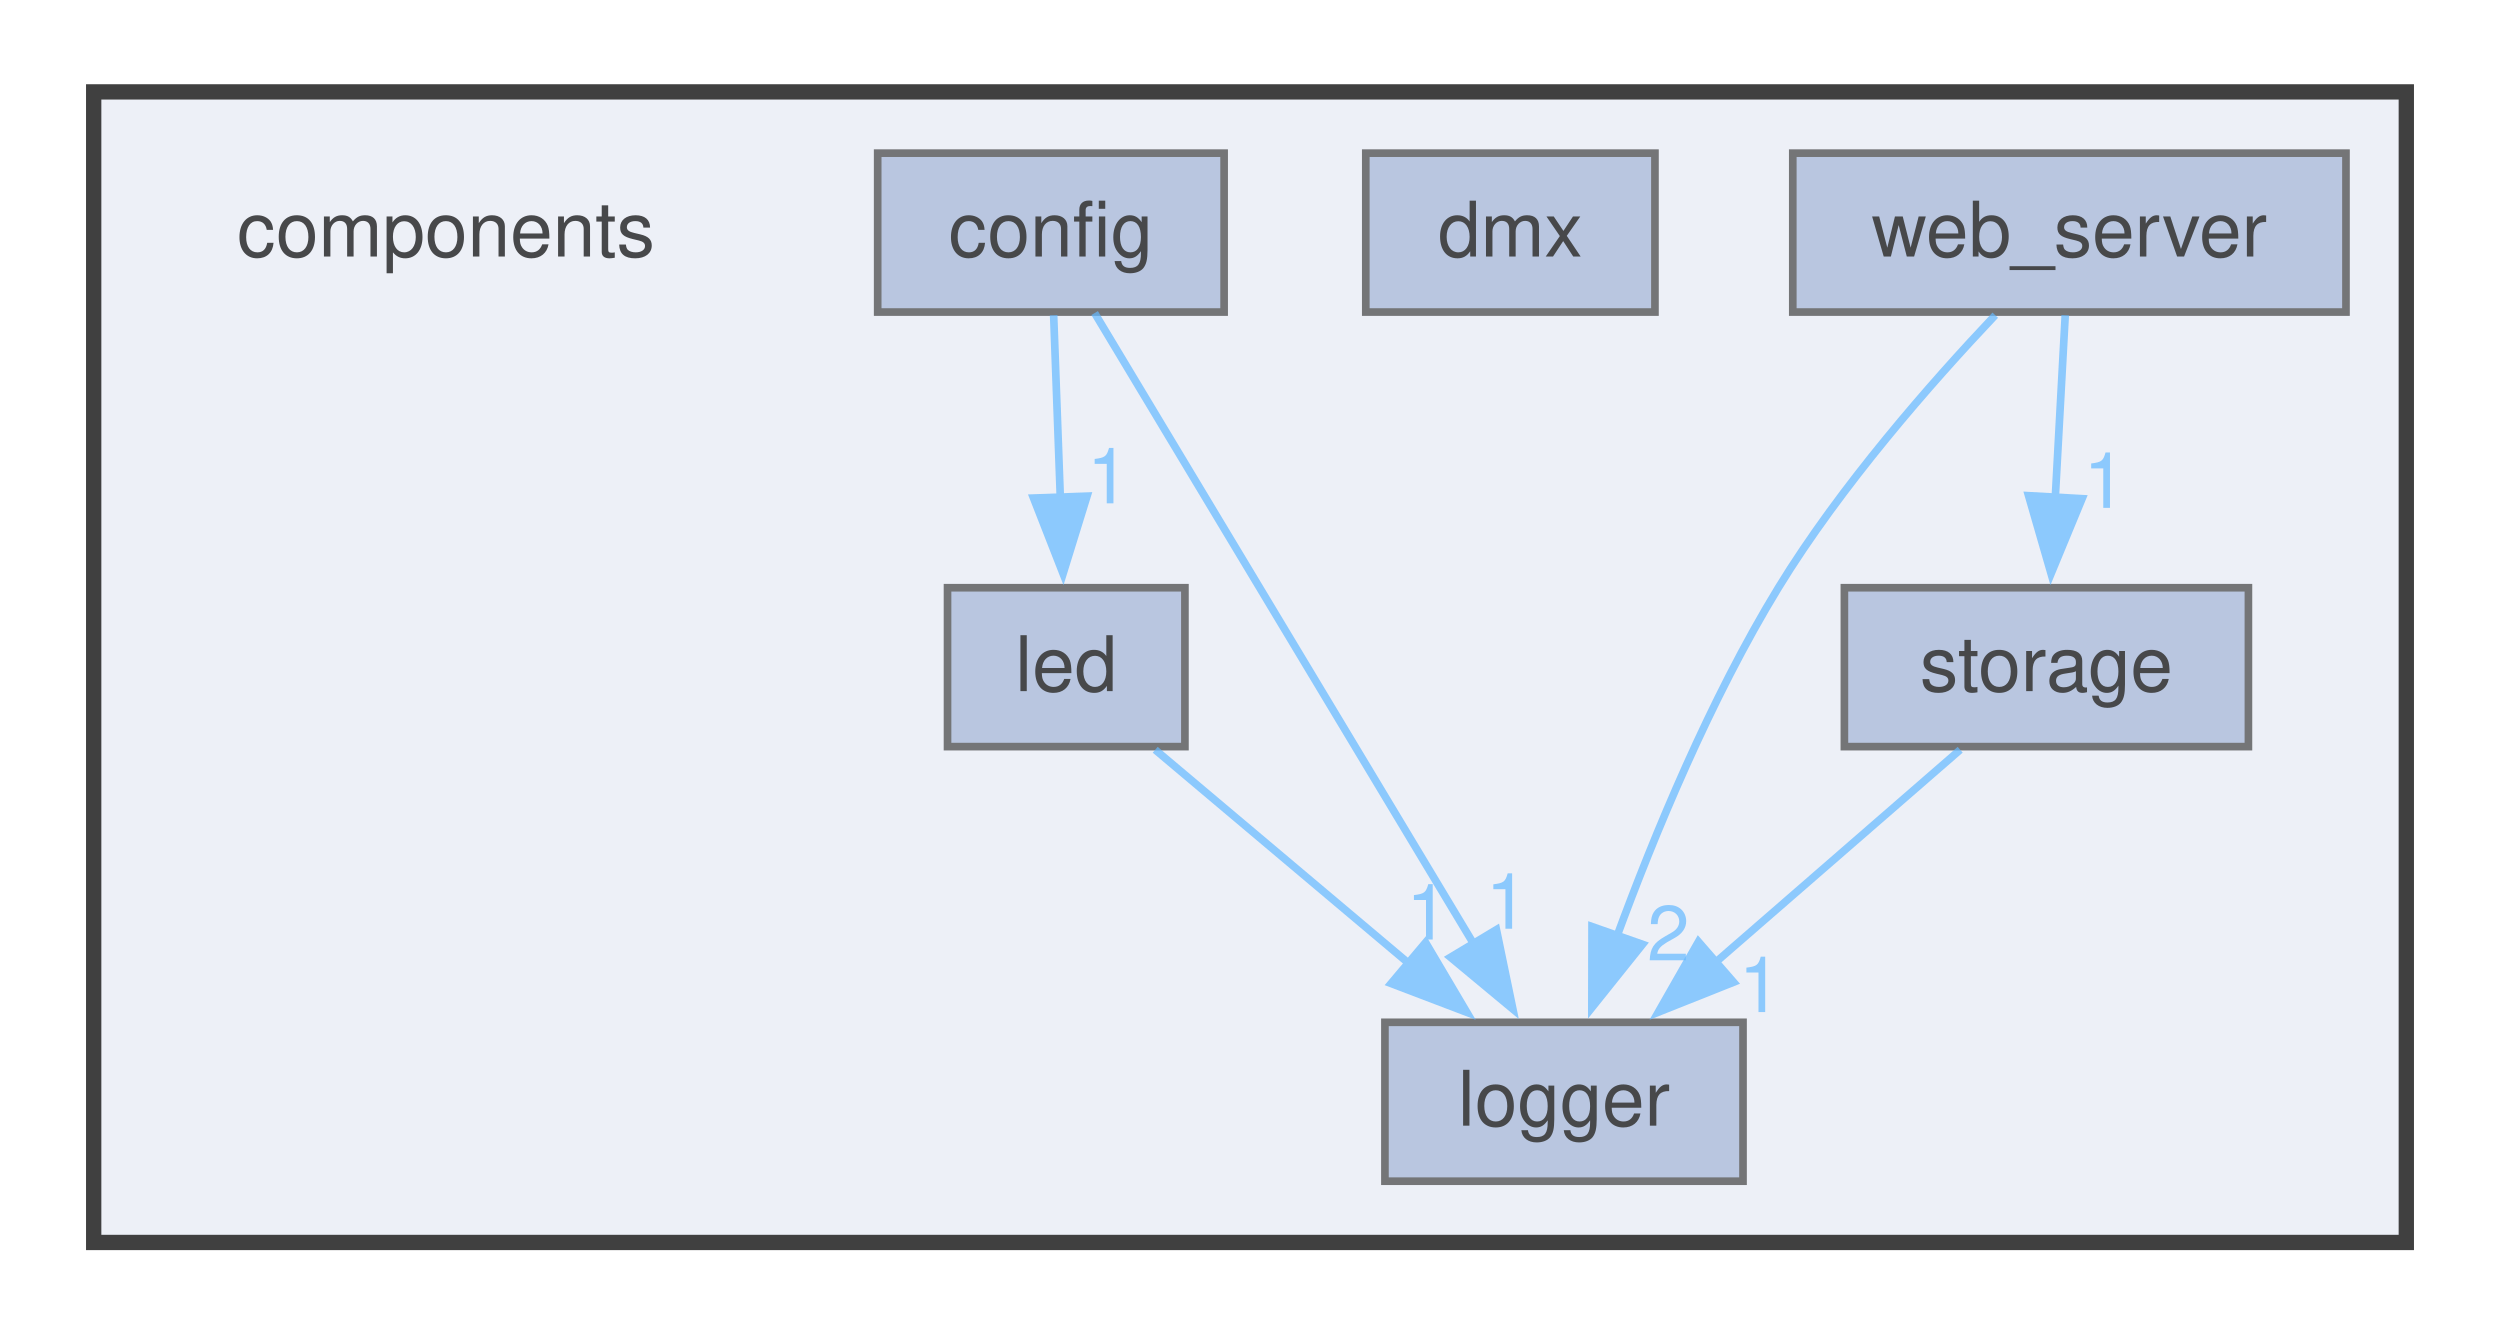
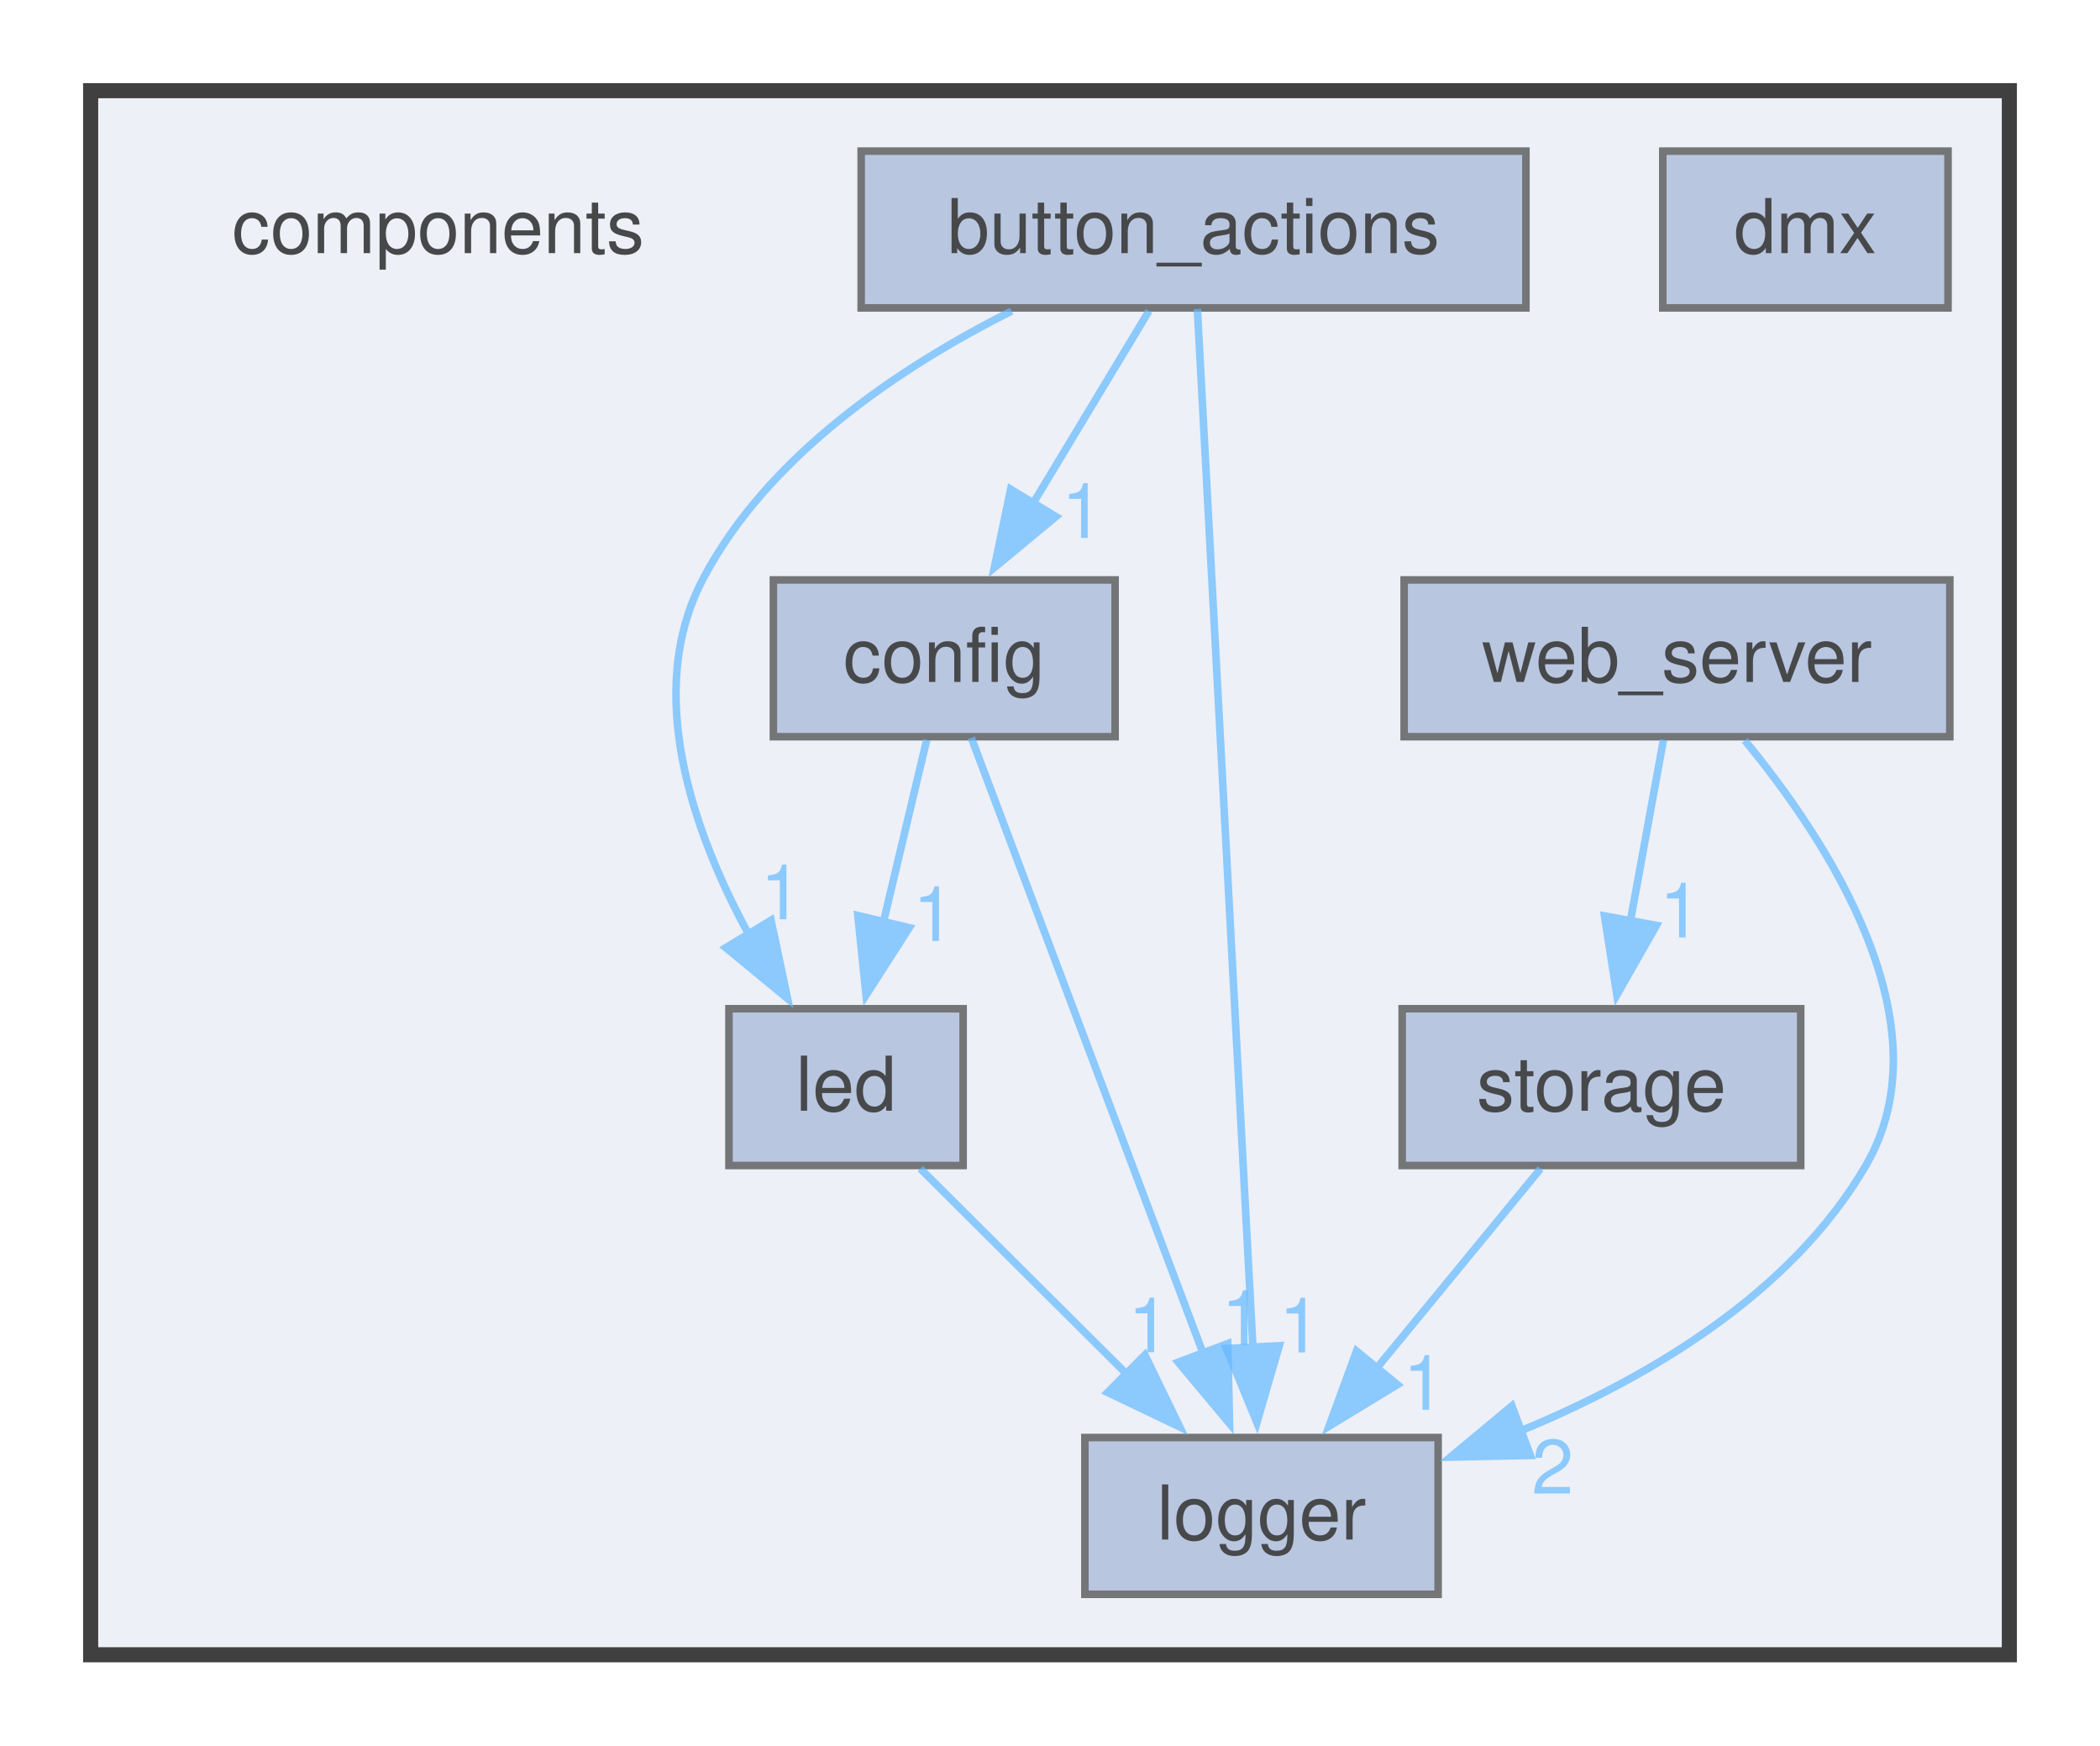
- <svg xmlns="http://www.w3.org/2000/svg" xmlns:xlink="http://www.w3.org/1999/xlink" width="326pt" height="174pt" viewBox="0.00 0.00 326.00 174.25">
+ <svg xmlns="http://www.w3.org/2000/svg" xmlns:xlink="http://www.w3.org/1999/xlink" width="278pt" height="231pt" viewBox="0.00 0.00 278.00 231.00">
  <svg id="main" version="1.1" xml:space="preserve">
    <style type="text/css">
.node, .edge {opacity: 0.7;}
.node.selected, .edge.selected {opacity: 1;}
.edge:hover path { stroke: red; }
.edge:hover polygon { stroke: red; fill: red; }
</style>
    <svg id="graph" class="graph">
-       <g id="graph0" class="graph" transform="scale(1 1) rotate(0) translate(4 170.25)">
+       <g id="graph0" class="graph" transform="scale(1 1) rotate(0) translate(4 227)">
        <g id="clust1" class="cluster">
          <g id="a_clust1">
            <a xlink:href="dir_409f97388efe006bc3438b95e9edef48.html" target="_top">
-               <polygon fill="#edf0f7" stroke="#404040" stroke-width="2" points="8,-8 8,-158.25 310,-158.25 310,-8 8,-8" />
+               <polygon fill="#edf0f7" stroke="#404040" stroke-width="2" points="8,-8 8,-215 262,-215 262,-8 8,-8" />
            </a>
          </g>
        </g>
        <g id="node1" class="node">
-           <text text-anchor="middle" x="54" y="-136.75" font-family="Helvetica,sans-Serif" font-size="10.00">components</text>
+           <text text-anchor="middle" x="54" y="-193.5" font-family="Helvetica,sans-Serif" font-size="10.00">components</text>
        </g>
        <g id="node2" class="node">
          <g id="a_node2">
+             <a xlink:href="dir_7fed02aba1af4d50516013cfb328d613.html" target="_top" xlink:title="button_actions">
+               <polygon fill="#a2b4d6" stroke="#404040" points="198,-207 110,-207 110,-186.25 198,-186.25 198,-207" />
+               <text text-anchor="middle" x="154" y="-193.5" font-family="Helvetica,sans-Serif" font-size="10.00">button_actions</text>
+             </a>
+           </g>
+         </g>
+         <g id="node3" class="node">
+           <g id="a_node3">
            <a xlink:href="dir_e073664c73731a1262262b3fccda7226.html" target="_top" xlink:title="config">
-               <polygon fill="#a2b4d6" stroke="#404040" points="155.62,-150.25 110.38,-150.25 110.38,-129.5 155.62,-129.5 155.62,-150.25" />
-               <text text-anchor="middle" x="133" y="-136.75" font-family="Helvetica,sans-Serif" font-size="10.00">config</text>
+               <polygon fill="#a2b4d6" stroke="#404040" points="143.62,-150.25 98.38,-150.25 98.38,-129.5 143.62,-129.5 143.62,-150.25" />
+               <text text-anchor="middle" x="121" y="-136.75" font-family="Helvetica,sans-Serif" font-size="10.00">config</text>
+             </a>
+           </g>
+         </g>
+         <g id="edge1" class="edge">
+           <g id="a_edge1">
+             <a xlink:href="dir_000000_000002.html" target="_top">
+               <path fill="none" stroke="#63b8ff" d="M148.1,-185.84C143.83,-178.75 137.92,-168.94 132.7,-160.29" />
+               <polygon fill="#63b8ff" stroke="#63b8ff" points="135.79,-158.63 127.63,-151.87 129.79,-162.25 135.79,-158.63" />
+             </a>
+           </g>
+           <g id="a_edge1-headlabel">
+             <a xlink:href="dir_000000_000002.html" target="_top" xlink:title="1">
+               <text text-anchor="middle" x="139.3" y="-155.82" font-family="Helvetica,sans-Serif" font-size="10.00" fill="#63b8ff">1</text>
+             </a>
+           </g>
+         </g>
+         <g id="node5" class="node">
+           <g id="a_node5">
+             <a xlink:href="dir_7ac0bfc132cac1a5157e99849929797e.html" target="_top" xlink:title="led">
+               <polygon fill="#a2b4d6" stroke="#404040" points="123.5,-93.5 92.5,-93.5 92.5,-72.75 123.5,-72.75 123.5,-93.5" />
+               <text text-anchor="middle" x="108" y="-80" font-family="Helvetica,sans-Serif" font-size="10.00">led</text>
+             </a>
+           </g>
+         </g>
+         <g id="edge2" class="edge">
+           <g id="a_edge2">
+             <a xlink:href="dir_000000_000011.html" target="_top">
+               <path fill="none" stroke="#63b8ff" d="M129.92,-185.84C115.2,-178.44 97.59,-166.72 89,-150.25 81.24,-135.37 87.72,-116.92 95.14,-103.29" />
+               <polygon fill="#63b8ff" stroke="#63b8ff" points="98.07,-105.21 100.26,-94.84 92.08,-101.58 98.07,-105.21" />
+             </a>
+           </g>
+           <g id="a_edge2-headlabel">
+             <a xlink:href="dir_000000_000011.html" target="_top" xlink:title="1">
+               <text text-anchor="middle" x="99.42" y="-105.34" font-family="Helvetica,sans-Serif" font-size="10.00" fill="#63b8ff">1</text>
+             </a>
+           </g>
+         </g>
+         <g id="node6" class="node">
+           <g id="a_node6">
+             <a xlink:href="dir_902f11f9cffea26fcf374030c654fe09.html" target="_top" xlink:title="logger">
+               <polygon fill="#a2b4d6" stroke="#404040" points="186.38,-36.75 139.62,-36.75 139.62,-16 186.38,-16 186.38,-36.75" />
+               <text text-anchor="middle" x="163" y="-23.25" font-family="Helvetica,sans-Serif" font-size="10.00">logger</text>
+             </a>
+           </g>
+         </g>
+         <g id="edge3" class="edge">
+           <g id="a_edge3">
+             <a xlink:href="dir_000000_000012.html" target="_top">
+               <path fill="none" stroke="#63b8ff" d="M154.51,-186.1C155.92,-159.73 159.9,-85.33 161.87,-48.53" />
+               <polygon fill="#63b8ff" stroke="#63b8ff" points="165.35,-48.9 162.39,-38.73 158.36,-48.53 165.35,-48.9" />
+             </a>
+           </g>
+           <g id="a_edge3-headlabel">
+             <a xlink:href="dir_000000_000012.html" target="_top" xlink:title="1">
+               <text text-anchor="middle" x="168.08" y="-48.01" font-family="Helvetica,sans-Serif" font-size="10.00" fill="#63b8ff">1</text>
+             </a>
+           </g>
+         </g>
+         <g id="edge4" class="edge">
+           <g id="a_edge4">
+             <a xlink:href="dir_000002_000011.html" target="_top">
+               <path fill="none" stroke="#63b8ff" d="M118.68,-129.09C117.09,-122.39 114.92,-113.26 112.95,-104.98" />
+               <polygon fill="#63b8ff" stroke="#63b8ff" points="116.37,-104.22 110.65,-95.3 109.56,-105.84 116.37,-104.22" />
+             </a>
+           </g>
+           <g id="a_edge4-headlabel">
+             <a xlink:href="dir_000002_000011.html" target="_top" xlink:title="1">
+               <text text-anchor="middle" x="119.61" y="-102.47" font-family="Helvetica,sans-Serif" font-size="10.00" fill="#63b8ff">1</text>
+             </a>
+           </g>
+         </g>
+         <g id="edge5" class="edge">
+           <g id="a_edge5">
+             <a xlink:href="dir_000002_000012.html" target="_top">
+               <path fill="none" stroke="#63b8ff" d="M124.58,-129.37C131.37,-111.36 146.23,-71.89 155.35,-47.68" />
+               <polygon fill="#63b8ff" stroke="#63b8ff" points="158.53,-49.18 158.77,-38.59 151.97,-46.72 158.53,-49.18" />
+             </a>
+           </g>
+           <g id="a_edge5-headlabel">
+             <a xlink:href="dir_000002_000012.html" target="_top" xlink:title="1">
+               <text text-anchor="middle" x="160.45" y="-49.01" font-family="Helvetica,sans-Serif" font-size="10.00" fill="#63b8ff">1</text>
            </a>
          </g>
        </g>
        <g id="node4" class="node">
          <g id="a_node4">
-             <a xlink:href="dir_7ac0bfc132cac1a5157e99849929797e.html" target="_top" xlink:title="led">
-               <polygon fill="#a2b4d6" stroke="#404040" points="150.5,-93.5 119.5,-93.5 119.5,-72.75 150.5,-72.75 150.5,-93.5" />
-               <text text-anchor="middle" x="135" y="-80" font-family="Helvetica,sans-Serif" font-size="10.00">led</text>
-             </a>
-           </g>
-         </g>
-         <g id="edge1" class="edge">
-           <g id="a_edge1">
-             <a xlink:href="dir_000001_000009.html" target="_top">
-               <path fill="none" stroke="#63b8ff" d="M133.36,-129.09C133.6,-122.47 133.93,-113.47 134.23,-105.27" />
-               <polygon fill="#63b8ff" stroke="#63b8ff" points="137.72,-105.46 134.59,-95.34 130.73,-105.21 137.72,-105.46" />
-             </a>
-           </g>
-           <g id="a_edge1-headlabel">
-             <a xlink:href="dir_000001_000009.html" target="_top" xlink:title="1">
-               <text text-anchor="middle" x="140.48" y="-104.52" font-family="Helvetica,sans-Serif" font-size="10.00" fill="#63b8ff">1</text>
-             </a>
-           </g>
-         </g>
-         <g id="node5" class="node">
-           <g id="a_node5">
-             <a xlink:href="dir_902f11f9cffea26fcf374030c654fe09.html" target="_top" xlink:title="logger">
-               <polygon fill="#a2b4d6" stroke="#404040" points="223.38,-36.75 176.62,-36.75 176.62,-16 223.38,-16 223.38,-36.75" />
-               <text text-anchor="middle" x="200" y="-23.25" font-family="Helvetica,sans-Serif" font-size="10.00">logger</text>
-             </a>
-           </g>
-         </g>
-         <g id="edge2" class="edge">
-           <g id="a_edge2">
-             <a xlink:href="dir_000001_000010.html" target="_top">
-               <path fill="none" stroke="#63b8ff" d="M138.71,-129.37C149.63,-111.19 173.68,-71.17 188.19,-47.02" />
-               <polygon fill="#63b8ff" stroke="#63b8ff" points="191.18,-48.85 193.33,-38.47 185.18,-45.24 191.18,-48.85" />
-             </a>
-           </g>
-           <g id="a_edge2-headlabel">
-             <a xlink:href="dir_000001_000010.html" target="_top" xlink:title="1">
-               <text text-anchor="middle" x="192.54" y="-48.97" font-family="Helvetica,sans-Serif" font-size="10.00" fill="#63b8ff">1</text>
-             </a>
-           </g>
-         </g>
-         <g id="node3" class="node">
-           <g id="a_node3">
            <a xlink:href="dir_321fb8c14b17a96f609d1a5c12c9aa2d.html" target="_top" xlink:title="dmx">
-               <polygon fill="#a2b4d6" stroke="#404040" points="211.88,-150.25 174.12,-150.25 174.12,-129.5 211.88,-129.5 211.88,-150.25" />
-               <text text-anchor="middle" x="193" y="-136.75" font-family="Helvetica,sans-Serif" font-size="10.00">dmx</text>
-             </a>
-           </g>
-         </g>
-         <g id="edge3" class="edge">
-           <g id="a_edge3">
-             <a xlink:href="dir_000009_000010.html" target="_top">
-               <path fill="none" stroke="#63b8ff" d="M146.62,-72.34C155.86,-64.55 169.01,-53.47 179.95,-44.26" />
-               <polygon fill="#63b8ff" stroke="#63b8ff" points="181.93,-47.17 187.32,-38.05 177.42,-41.82 181.93,-47.17" />
-             </a>
-           </g>
-           <g id="a_edge3-headlabel">
-             <a xlink:href="dir_000009_000010.html" target="_top" xlink:title="1">
-               <text text-anchor="middle" x="182.17" y="-47.56" font-family="Helvetica,sans-Serif" font-size="10.00" fill="#63b8ff">1</text>
-             </a>
-           </g>
-         </g>
-         <g id="node6" class="node">
-           <g id="a_node6">
-             <a xlink:href="dir_fb9708495fdec0253f03e873de4e2ba2.html" target="_top" xlink:title="storage">
-               <polygon fill="#a2b4d6" stroke="#404040" points="289.38,-93.5 236.62,-93.5 236.62,-72.75 289.38,-72.75 289.38,-93.5" />
-               <text text-anchor="middle" x="263" y="-80" font-family="Helvetica,sans-Serif" font-size="10.00">storage</text>
-             </a>
-           </g>
-         </g>
-         <g id="edge4" class="edge">
-           <g id="a_edge4">
-             <a xlink:href="dir_000017_000010.html" target="_top">
-               <path fill="none" stroke="#63b8ff" d="M251.74,-72.34C242.87,-64.63 230.29,-53.7 219.75,-44.54" />
-               <polygon fill="#63b8ff" stroke="#63b8ff" points="222.15,-41.99 212.31,-38.07 217.56,-47.27 222.15,-41.99" />
-             </a>
-           </g>
-           <g id="a_edge4-headlabel">
-             <a xlink:href="dir_000017_000010.html" target="_top" xlink:title="1">
-               <text text-anchor="middle" x="225.59" y="-38.09" font-family="Helvetica,sans-Serif" font-size="10.00" fill="#63b8ff">1</text>
+               <polygon fill="#a2b4d6" stroke="#404040" points="253.88,-207 216.12,-207 216.12,-186.25 253.88,-186.25 253.88,-207" />
+               <text text-anchor="middle" x="235" y="-193.5" font-family="Helvetica,sans-Serif" font-size="10.00">dmx</text>
+             </a>
+           </g>
+         </g>
+         <g id="edge6" class="edge">
+           <g id="a_edge6">
+             <a xlink:href="dir_000011_000012.html" target="_top">
+               <path fill="none" stroke="#63b8ff" d="M117.83,-72.34C125.42,-64.78 136.12,-54.14 145.2,-45.1" />
+               <polygon fill="#63b8ff" stroke="#63b8ff" points="147.56,-47.68 152.18,-38.15 142.62,-42.72 147.56,-47.68" />
+             </a>
+           </g>
+           <g id="a_edge6-headlabel">
+             <a xlink:href="dir_000011_000012.html" target="_top" xlink:title="1">
+               <text text-anchor="middle" x="148.09" y="-48.04" font-family="Helvetica,sans-Serif" font-size="10.00" fill="#63b8ff">1</text>
            </a>
          </g>
        </g>
        <g id="node7" class="node">
          <g id="a_node7">
+             <a xlink:href="dir_fb9708495fdec0253f03e873de4e2ba2.html" target="_top" xlink:title="storage">
+               <polygon fill="#a2b4d6" stroke="#404040" points="234.38,-93.5 181.62,-93.5 181.62,-72.75 234.38,-72.75 234.38,-93.5" />
+               <text text-anchor="middle" x="208" y="-80" font-family="Helvetica,sans-Serif" font-size="10.00">storage</text>
+             </a>
+           </g>
+         </g>
+         <g id="edge7" class="edge">
+           <g id="a_edge7">
+             <a xlink:href="dir_000020_000012.html" target="_top">
+               <path fill="none" stroke="#63b8ff" d="M199.95,-72.34C193.94,-65.02 185.53,-54.79 178.26,-45.94" />
+               <polygon fill="#63b8ff" stroke="#63b8ff" points="180.99,-43.75 171.94,-38.25 175.58,-48.2 180.99,-43.75" />
+             </a>
+           </g>
+           <g id="a_edge7-headlabel">
+             <a xlink:href="dir_000020_000012.html" target="_top" xlink:title="1">
+               <text text-anchor="middle" x="184.5" y="-40.43" font-family="Helvetica,sans-Serif" font-size="10.00" fill="#63b8ff">1</text>
+             </a>
+           </g>
+         </g>
+         <g id="node8" class="node">
+           <g id="a_node8">
            <a xlink:href="dir_0a72549e2760402ada88361c3a2bfb8e.html" target="_top" xlink:title="web_server">
-               <polygon fill="#a2b4d6" stroke="#404040" points="302.12,-150.25 229.88,-150.25 229.88,-129.5 302.12,-129.5 302.12,-150.25" />
-               <text text-anchor="middle" x="266" y="-136.75" font-family="Helvetica,sans-Serif" font-size="10.00">web_server</text>
-             </a>
-           </g>
-         </g>
-         <g id="edge5" class="edge">
-           <g id="a_edge5">
-             <a xlink:href="dir_000018_000010.html" target="_top">
-               <path fill="none" stroke="#63b8ff" d="M256.32,-129.09C248.02,-120.32 236.15,-106.82 228,-93.5 219.15,-79.02 211.79,-61.24 206.84,-47.77" />
-               <polygon fill="#63b8ff" stroke="#63b8ff" points="210.26,-46.93 203.64,-38.66 203.66,-49.25 210.26,-46.93" />
-             </a>
-           </g>
-           <g id="a_edge5-headlabel">
-             <a xlink:href="dir_000018_000010.html" target="_top" xlink:title="2">
-               <text text-anchor="middle" x="213.63" y="-44.83" font-family="Helvetica,sans-Serif" font-size="10.00" fill="#63b8ff">2</text>
-             </a>
-           </g>
-         </g>
-         <g id="edge6" class="edge">
-           <g id="a_edge6">
-             <a xlink:href="dir_000018_000017.html" target="_top">
-               <path fill="none" stroke="#63b8ff" d="M265.46,-129.09C265.1,-122.47 264.61,-113.47 264.16,-105.27" />
-               <polygon fill="#63b8ff" stroke="#63b8ff" points="267.66,-105.13 263.61,-95.34 260.67,-105.52 267.66,-105.13" />
-             </a>
-           </g>
-           <g id="a_edge6-headlabel">
-             <a xlink:href="dir_000018_000017.html" target="_top" xlink:title="1">
-               <text text-anchor="middle" x="270.61" y="-103.93" font-family="Helvetica,sans-Serif" font-size="10.00" fill="#63b8ff">1</text>
+               <polygon fill="#a2b4d6" stroke="#404040" points="254.12,-150.25 181.88,-150.25 181.88,-129.5 254.12,-129.5 254.12,-150.25" />
+               <text text-anchor="middle" x="218" y="-136.75" font-family="Helvetica,sans-Serif" font-size="10.00">web_server</text>
+             </a>
+           </g>
+         </g>
+         <g id="edge8" class="edge">
+           <g id="a_edge8">
+             <a xlink:href="dir_000021_000012.html" target="_top">
+               <path fill="none" stroke="#63b8ff" d="M226.98,-129.01C237.98,-115.67 253.87,-91.42 243,-72.75 233.11,-55.77 214.25,-44.63 197.32,-37.64" />
+               <polygon fill="#63b8ff" stroke="#63b8ff" points="198.6,-34.38 188.01,-34.16 196.15,-40.94 198.6,-34.38" />
+             </a>
+           </g>
+           <g id="a_edge8-headlabel">
+             <a xlink:href="dir_000021_000012.html" target="_top" xlink:title="2">
+               <text text-anchor="middle" x="201.54" y="-29.33" font-family="Helvetica,sans-Serif" font-size="10.00" fill="#63b8ff">2</text>
+             </a>
+           </g>
+         </g>
+         <g id="edge9" class="edge">
+           <g id="a_edge9">
+             <a xlink:href="dir_000021_000020.html" target="_top">
+               <path fill="none" stroke="#63b8ff" d="M216.21,-129.09C214.99,-122.39 213.32,-113.26 211.81,-104.98" />
+               <polygon fill="#63b8ff" stroke="#63b8ff" points="215.28,-104.53 210.04,-95.32 208.4,-105.78 215.28,-104.53" />
+             </a>
+           </g>
+           <g id="a_edge9-headlabel">
+             <a xlink:href="dir_000021_000020.html" target="_top" xlink:title="1">
+               <text text-anchor="middle" x="218.45" y="-102.94" font-family="Helvetica,sans-Serif" font-size="10.00" fill="#63b8ff">1</text>
            </a>
          </g>
        </g>
      </g>
    </svg>
  </svg>
  <style type="text/css">

[data-mouse-over-selected='false'] { opacity: 0.7; }
[data-mouse-over-selected='true']  { opacity: 1.0; }

</style>
</svg>
